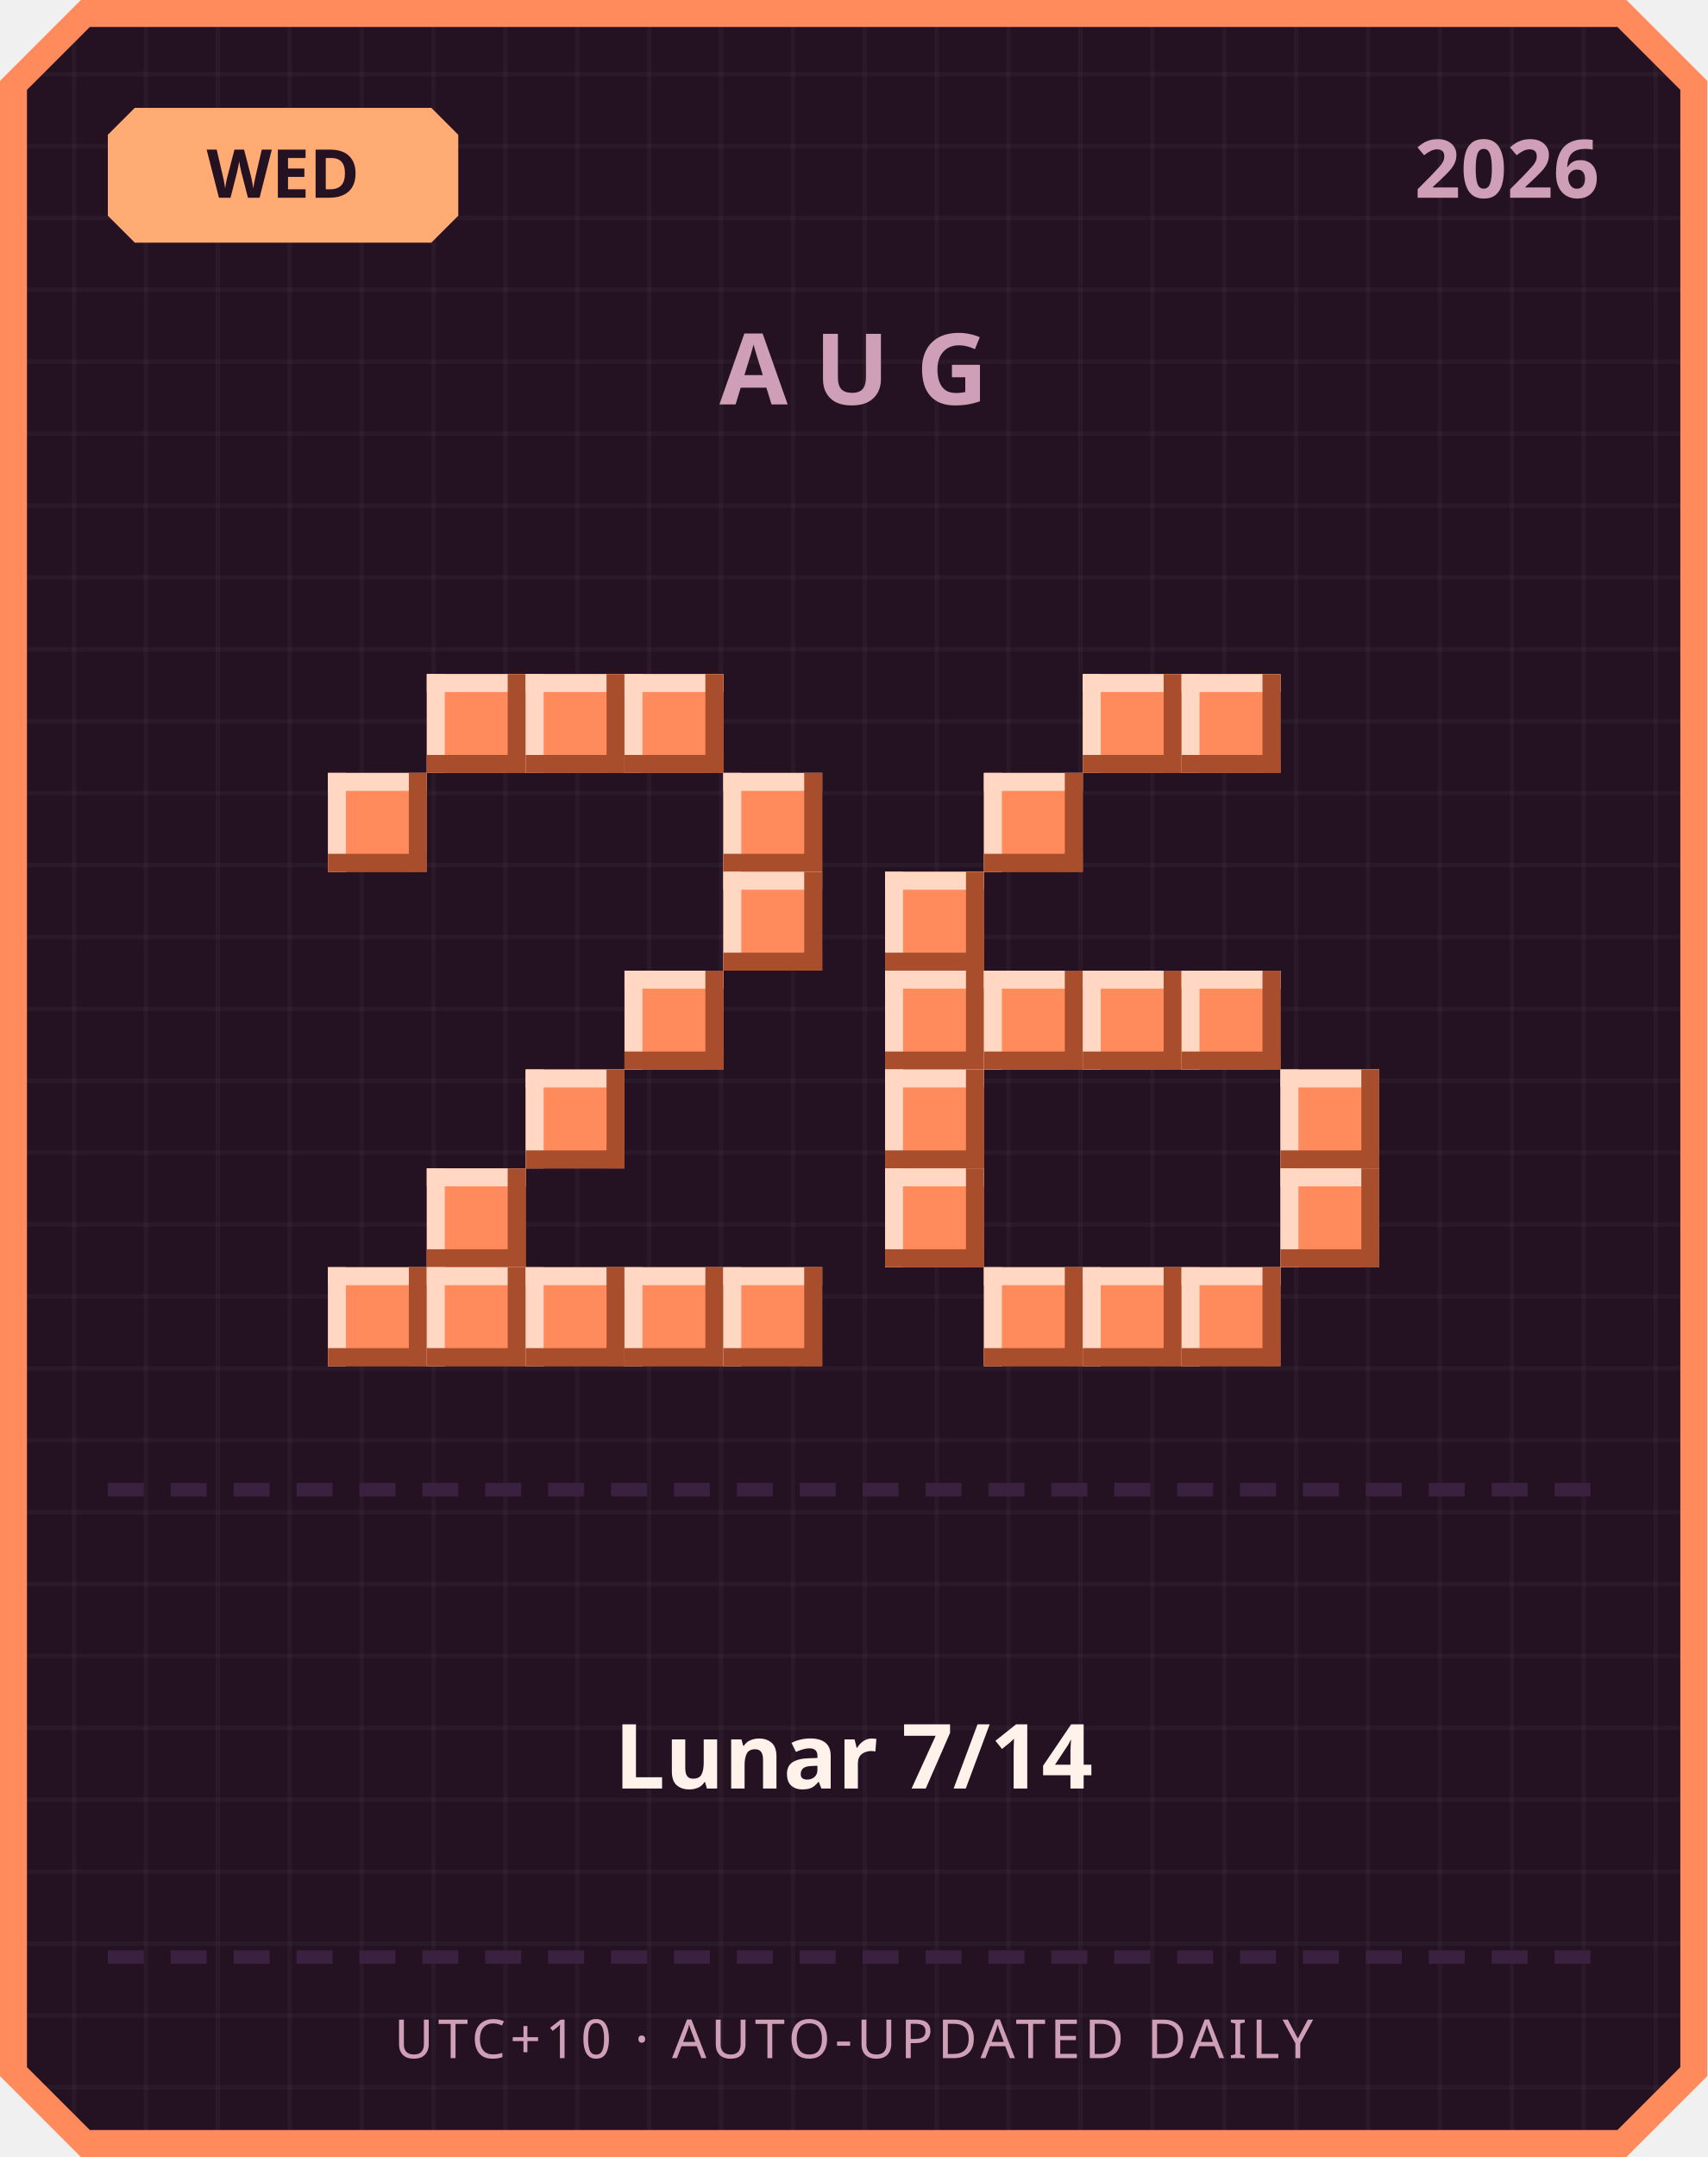
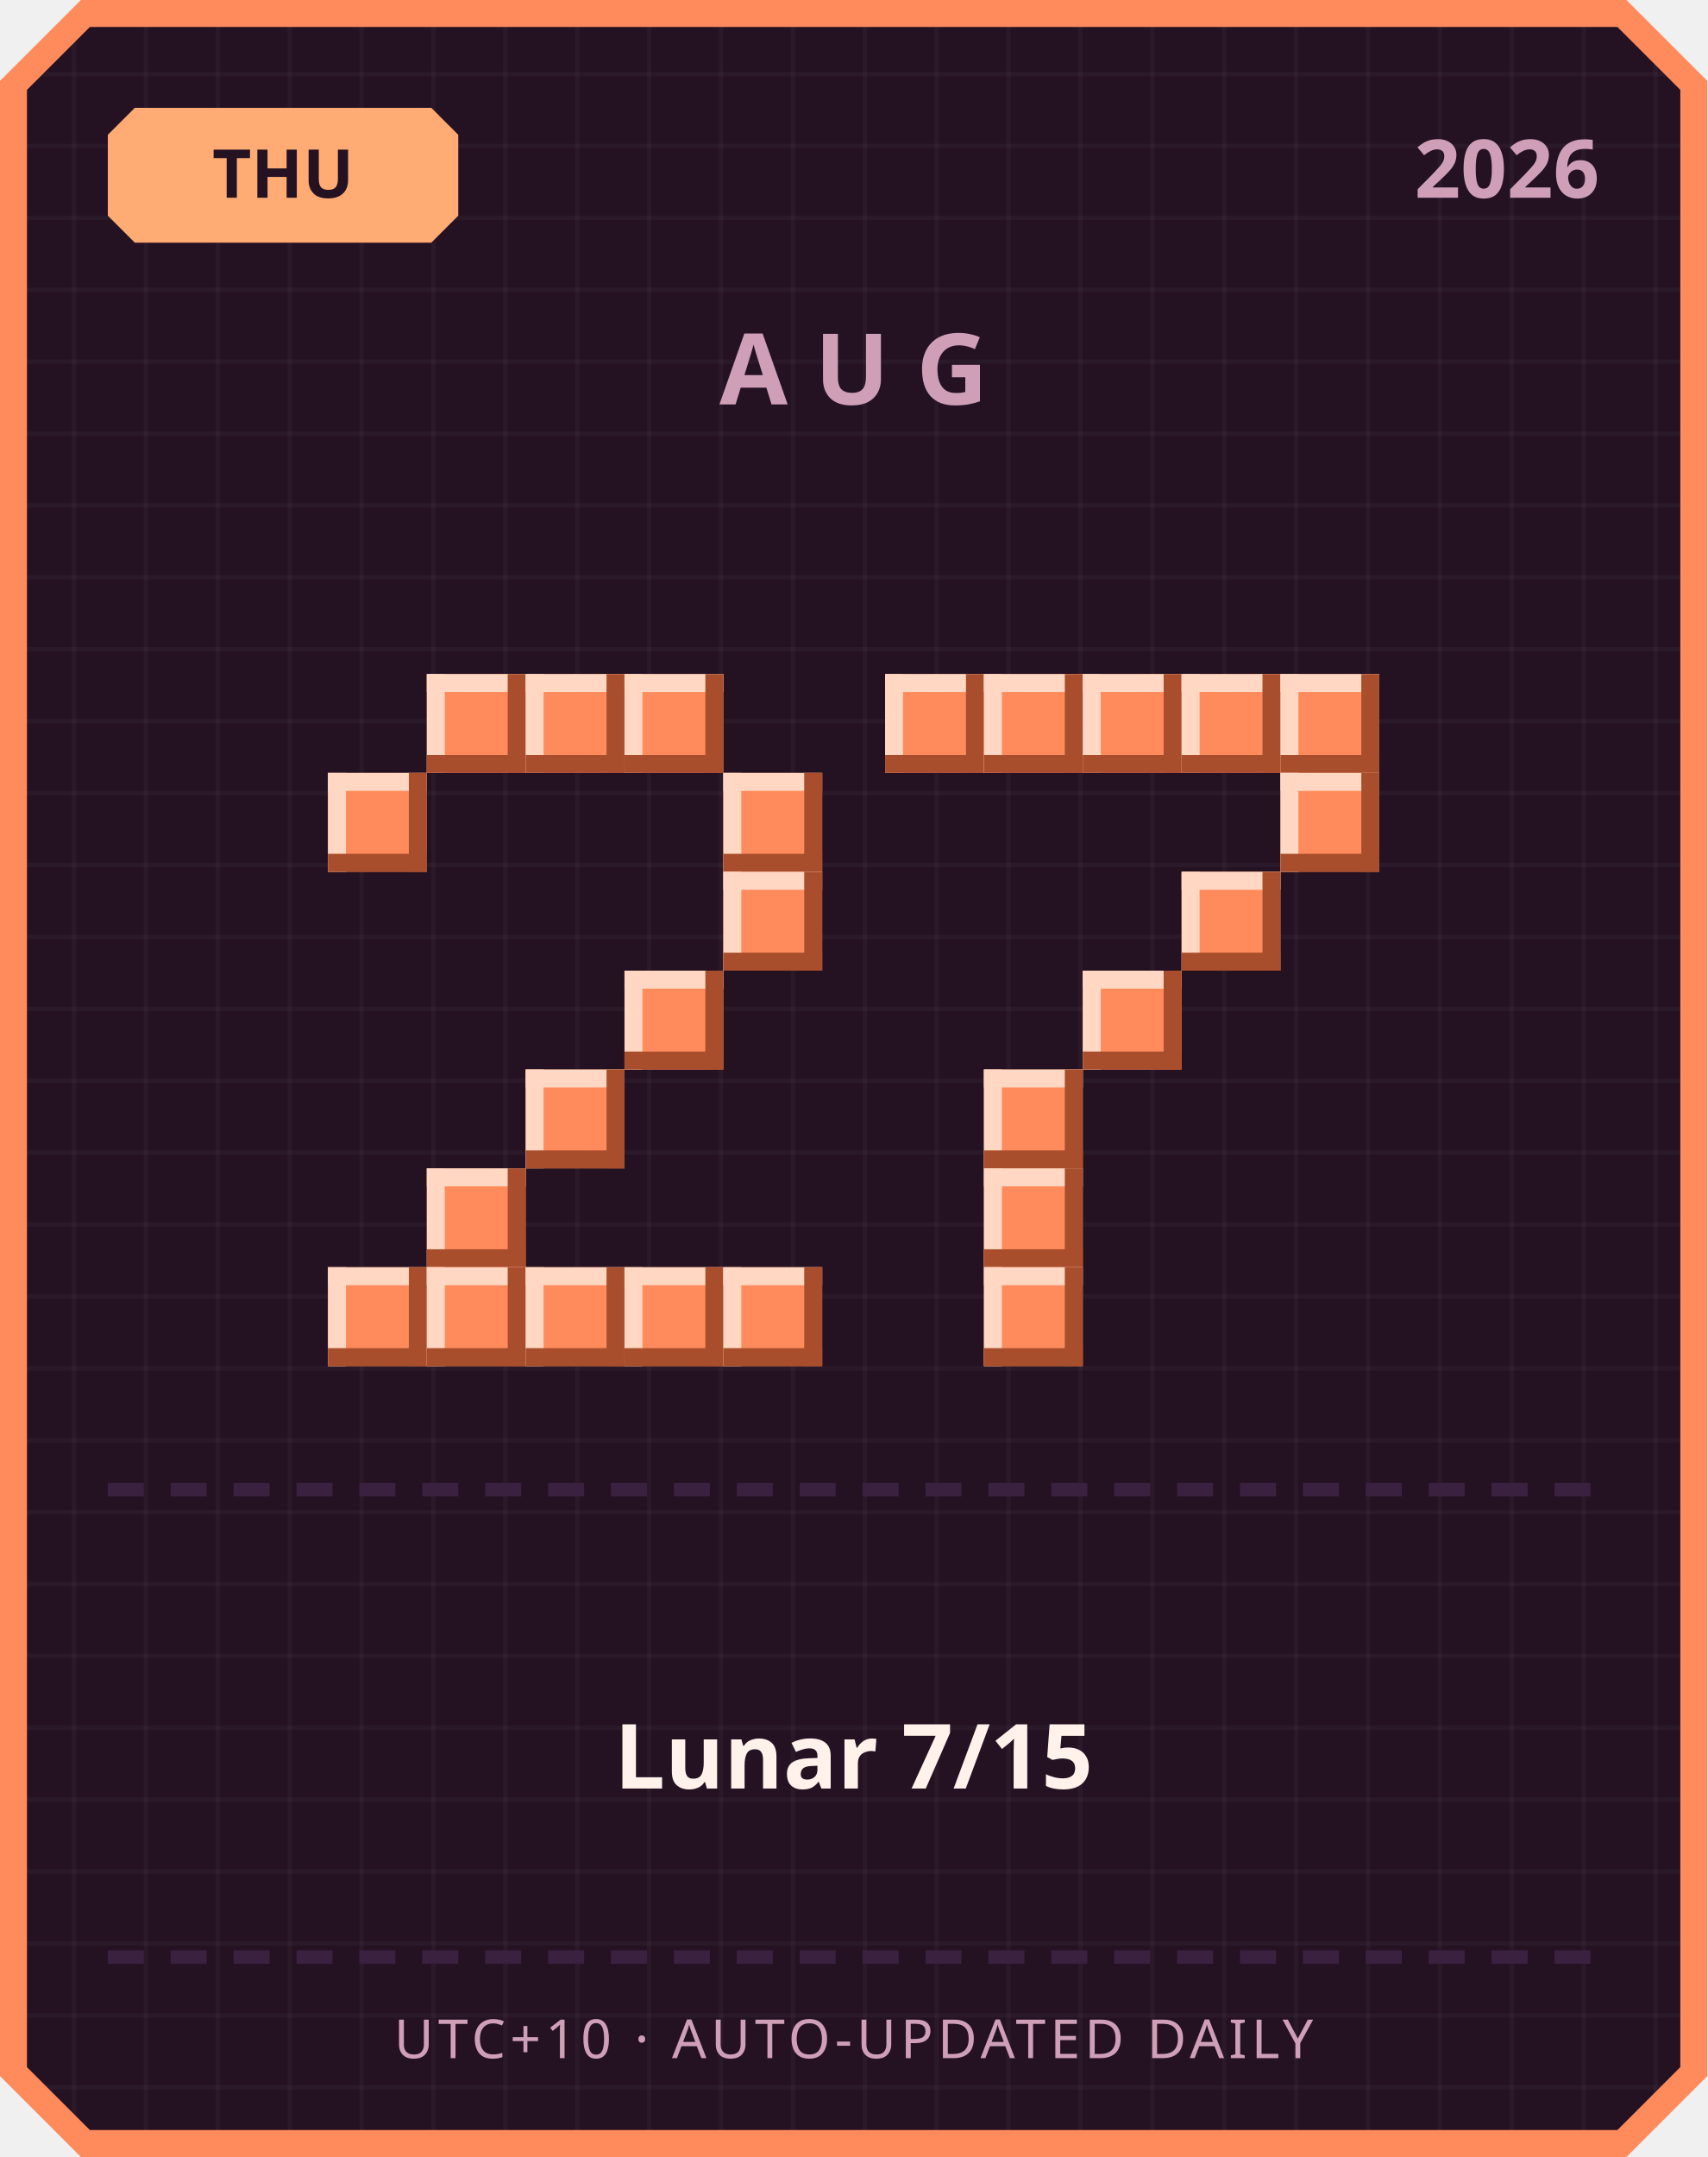
<svg xmlns="http://www.w3.org/2000/svg" width="380" height="480" viewBox="0 0 380 480">
  <defs>
    <pattern id="grid" width="16" height="16" patternUnits="userSpaceOnUse">
      <rect width="16" height="16" fill="#241222" />
      <rect width="1" height="16" fill="#ffffff" opacity="0.03" />
      <rect width="16" height="1" fill="#ffffff" opacity="0.03" />
    </pattern>
  </defs>
  <path d="M 18,0 L 362,0 L 380,18 L 380,462 L 362,480 L 18,480 L 0,462 L 0,18 Z" fill="#ff8a5c" />
  <path d="M 20,6 L 360,6 L 374,20 L 374,460 L 360,474 L 20,474 L 6,460 L 6,20 Z" fill="url(#grid)" />
  <path d="M 30,24 L 96,24 L 102,30 L 102,48 L 96,54 L 30,54 L 24,48 L 24,30 Z" fill="#ffab73" />
-   <text x="63" y="44" text-anchor="middle" font-family="'Segoe UI', sans-serif" font-size="15" font-weight="700" fill="#241222">WED</text>
+   <text x="63" y="44" text-anchor="middle" font-family="'Segoe UI', sans-serif" font-size="15" font-weight="700" fill="#241222">THU</text>
  <text x="356" y="44" text-anchor="end" font-family="'Segoe UI', sans-serif" font-size="18" font-weight="700" fill="#cf9fb8">2026</text>
  <text x="190" y="90" text-anchor="middle" font-family="'Segoe UI', sans-serif" font-size="22" font-weight="700" letter-spacing="6" fill="#cf9fb8">AUG</text>
  <rect x="95" y="150" width="22" height="22" fill="#ff8a5c" />
  <rect x="95" y="150" width="22" height="4" fill="#ffd7c2" />
  <rect x="95" y="150" width="4" height="22" fill="#ffd7c2" />
  <rect x="95" y="168" width="22" height="4" fill="#a84e2c" />
  <rect x="113" y="150" width="4" height="22" fill="#a84e2c" />
  <rect x="117" y="150" width="22" height="22" fill="#ff8a5c" />
  <rect x="117" y="150" width="22" height="4" fill="#ffd7c2" />
  <rect x="117" y="150" width="4" height="22" fill="#ffd7c2" />
  <rect x="117" y="168" width="22" height="4" fill="#a84e2c" />
  <rect x="135" y="150" width="4" height="22" fill="#a84e2c" />
  <rect x="139" y="150" width="22" height="22" fill="#ff8a5c" />
  <rect x="139" y="150" width="22" height="4" fill="#ffd7c2" />
  <rect x="139" y="150" width="4" height="22" fill="#ffd7c2" />
  <rect x="139" y="168" width="22" height="4" fill="#a84e2c" />
  <rect x="157" y="150" width="4" height="22" fill="#a84e2c" />
  <rect x="73" y="172" width="22" height="22" fill="#ff8a5c" />
  <rect x="73" y="172" width="22" height="4" fill="#ffd7c2" />
  <rect x="73" y="172" width="4" height="22" fill="#ffd7c2" />
  <rect x="73" y="190" width="22" height="4" fill="#a84e2c" />
  <rect x="91" y="172" width="4" height="22" fill="#a84e2c" />
  <rect x="161" y="172" width="22" height="22" fill="#ff8a5c" />
  <rect x="161" y="172" width="22" height="4" fill="#ffd7c2" />
  <rect x="161" y="172" width="4" height="22" fill="#ffd7c2" />
  <rect x="161" y="190" width="22" height="4" fill="#a84e2c" />
  <rect x="179" y="172" width="4" height="22" fill="#a84e2c" />
  <rect x="161" y="194" width="22" height="22" fill="#ff8a5c" />
  <rect x="161" y="194" width="22" height="4" fill="#ffd7c2" />
  <rect x="161" y="194" width="4" height="22" fill="#ffd7c2" />
  <rect x="161" y="212" width="22" height="4" fill="#a84e2c" />
  <rect x="179" y="194" width="4" height="22" fill="#a84e2c" />
  <rect x="139" y="216" width="22" height="22" fill="#ff8a5c" />
  <rect x="139" y="216" width="22" height="4" fill="#ffd7c2" />
  <rect x="139" y="216" width="4" height="22" fill="#ffd7c2" />
  <rect x="139" y="234" width="22" height="4" fill="#a84e2c" />
  <rect x="157" y="216" width="4" height="22" fill="#a84e2c" />
  <rect x="117" y="238" width="22" height="22" fill="#ff8a5c" />
  <rect x="117" y="238" width="22" height="4" fill="#ffd7c2" />
  <rect x="117" y="238" width="4" height="22" fill="#ffd7c2" />
  <rect x="117" y="256" width="22" height="4" fill="#a84e2c" />
  <rect x="135" y="238" width="4" height="22" fill="#a84e2c" />
  <rect x="95" y="260" width="22" height="22" fill="#ff8a5c" />
  <rect x="95" y="260" width="22" height="4" fill="#ffd7c2" />
  <rect x="95" y="260" width="4" height="22" fill="#ffd7c2" />
  <rect x="95" y="278" width="22" height="4" fill="#a84e2c" />
  <rect x="113" y="260" width="4" height="22" fill="#a84e2c" />
  <rect x="73" y="282" width="22" height="22" fill="#ff8a5c" />
  <rect x="73" y="282" width="22" height="4" fill="#ffd7c2" />
  <rect x="73" y="282" width="4" height="22" fill="#ffd7c2" />
  <rect x="73" y="300" width="22" height="4" fill="#a84e2c" />
  <rect x="91" y="282" width="4" height="22" fill="#a84e2c" />
  <rect x="95" y="282" width="22" height="22" fill="#ff8a5c" />
  <rect x="95" y="282" width="22" height="4" fill="#ffd7c2" />
  <rect x="95" y="282" width="4" height="22" fill="#ffd7c2" />
  <rect x="95" y="300" width="22" height="4" fill="#a84e2c" />
  <rect x="113" y="282" width="4" height="22" fill="#a84e2c" />
  <rect x="117" y="282" width="22" height="22" fill="#ff8a5c" />
  <rect x="117" y="282" width="22" height="4" fill="#ffd7c2" />
  <rect x="117" y="282" width="4" height="22" fill="#ffd7c2" />
  <rect x="117" y="300" width="22" height="4" fill="#a84e2c" />
  <rect x="135" y="282" width="4" height="22" fill="#a84e2c" />
  <rect x="139" y="282" width="22" height="22" fill="#ff8a5c" />
  <rect x="139" y="282" width="22" height="4" fill="#ffd7c2" />
  <rect x="139" y="282" width="4" height="22" fill="#ffd7c2" />
  <rect x="139" y="300" width="22" height="4" fill="#a84e2c" />
  <rect x="157" y="282" width="4" height="22" fill="#a84e2c" />
  <rect x="161" y="282" width="22" height="22" fill="#ff8a5c" />
  <rect x="161" y="282" width="22" height="4" fill="#ffd7c2" />
  <rect x="161" y="282" width="4" height="22" fill="#ffd7c2" />
  <rect x="161" y="300" width="22" height="4" fill="#a84e2c" />
  <rect x="179" y="282" width="4" height="22" fill="#a84e2c" />
+   <rect x="197" y="150" width="22" height="22" fill="#ff8a5c" />
+   <rect x="197" y="150" width="22" height="4" fill="#ffd7c2" />
+   <rect x="197" y="150" width="4" height="22" fill="#ffd7c2" />
+   <rect x="197" y="168" width="22" height="4" fill="#a84e2c" />
+   <rect x="215" y="150" width="4" height="22" fill="#a84e2c" />
+   <rect x="219" y="150" width="22" height="22" fill="#ff8a5c" />
+   <rect x="219" y="150" width="22" height="4" fill="#ffd7c2" />
+   <rect x="219" y="150" width="4" height="22" fill="#ffd7c2" />
+   <rect x="219" y="168" width="22" height="4" fill="#a84e2c" />
+   <rect x="237" y="150" width="4" height="22" fill="#a84e2c" />
  <rect x="241" y="150" width="22" height="22" fill="#ff8a5c" />
  <rect x="241" y="150" width="22" height="4" fill="#ffd7c2" />
  <rect x="241" y="150" width="4" height="22" fill="#ffd7c2" />
  <rect x="241" y="168" width="22" height="4" fill="#a84e2c" />
  <rect x="259" y="150" width="4" height="22" fill="#a84e2c" />
  <rect x="263" y="150" width="22" height="22" fill="#ff8a5c" />
  <rect x="263" y="150" width="22" height="4" fill="#ffd7c2" />
  <rect x="263" y="150" width="4" height="22" fill="#ffd7c2" />
  <rect x="263" y="168" width="22" height="4" fill="#a84e2c" />
  <rect x="281" y="150" width="4" height="22" fill="#a84e2c" />
-   <rect x="219" y="172" width="22" height="22" fill="#ff8a5c" />
-   <rect x="219" y="172" width="22" height="4" fill="#ffd7c2" />
-   <rect x="219" y="172" width="4" height="22" fill="#ffd7c2" />
-   <rect x="219" y="190" width="22" height="4" fill="#a84e2c" />
-   <rect x="237" y="172" width="4" height="22" fill="#a84e2c" />
-   <rect x="197" y="194" width="22" height="22" fill="#ff8a5c" />
-   <rect x="197" y="194" width="22" height="4" fill="#ffd7c2" />
-   <rect x="197" y="194" width="4" height="22" fill="#ffd7c2" />
-   <rect x="197" y="212" width="22" height="4" fill="#a84e2c" />
-   <rect x="215" y="194" width="4" height="22" fill="#a84e2c" />
-   <rect x="197" y="216" width="22" height="22" fill="#ff8a5c" />
-   <rect x="197" y="216" width="22" height="4" fill="#ffd7c2" />
-   <rect x="197" y="216" width="4" height="22" fill="#ffd7c2" />
-   <rect x="197" y="234" width="22" height="4" fill="#a84e2c" />
-   <rect x="215" y="216" width="4" height="22" fill="#a84e2c" />
-   <rect x="219" y="216" width="22" height="22" fill="#ff8a5c" />
-   <rect x="219" y="216" width="22" height="4" fill="#ffd7c2" />
-   <rect x="219" y="216" width="4" height="22" fill="#ffd7c2" />
-   <rect x="219" y="234" width="22" height="4" fill="#a84e2c" />
-   <rect x="237" y="216" width="4" height="22" fill="#a84e2c" />
+   <rect x="285" y="150" width="22" height="22" fill="#ff8a5c" />
+   <rect x="285" y="150" width="22" height="4" fill="#ffd7c2" />
+   <rect x="285" y="150" width="4" height="22" fill="#ffd7c2" />
+   <rect x="285" y="168" width="22" height="4" fill="#a84e2c" />
+   <rect x="303" y="150" width="4" height="22" fill="#a84e2c" />
+   <rect x="285" y="172" width="22" height="22" fill="#ff8a5c" />
+   <rect x="285" y="172" width="22" height="4" fill="#ffd7c2" />
+   <rect x="285" y="172" width="4" height="22" fill="#ffd7c2" />
+   <rect x="285" y="190" width="22" height="4" fill="#a84e2c" />
+   <rect x="303" y="172" width="4" height="22" fill="#a84e2c" />
+   <rect x="263" y="194" width="22" height="22" fill="#ff8a5c" />
+   <rect x="263" y="194" width="22" height="4" fill="#ffd7c2" />
+   <rect x="263" y="194" width="4" height="22" fill="#ffd7c2" />
+   <rect x="263" y="212" width="22" height="4" fill="#a84e2c" />
+   <rect x="281" y="194" width="4" height="22" fill="#a84e2c" />
  <rect x="241" y="216" width="22" height="22" fill="#ff8a5c" />
  <rect x="241" y="216" width="22" height="4" fill="#ffd7c2" />
  <rect x="241" y="216" width="4" height="22" fill="#ffd7c2" />
  <rect x="241" y="234" width="22" height="4" fill="#a84e2c" />
  <rect x="259" y="216" width="4" height="22" fill="#a84e2c" />
-   <rect x="263" y="216" width="22" height="22" fill="#ff8a5c" />
-   <rect x="263" y="216" width="22" height="4" fill="#ffd7c2" />
-   <rect x="263" y="216" width="4" height="22" fill="#ffd7c2" />
-   <rect x="263" y="234" width="22" height="4" fill="#a84e2c" />
-   <rect x="281" y="216" width="4" height="22" fill="#a84e2c" />
-   <rect x="197" y="238" width="22" height="22" fill="#ff8a5c" />
-   <rect x="197" y="238" width="22" height="4" fill="#ffd7c2" />
-   <rect x="197" y="238" width="4" height="22" fill="#ffd7c2" />
-   <rect x="197" y="256" width="22" height="4" fill="#a84e2c" />
-   <rect x="215" y="238" width="4" height="22" fill="#a84e2c" />
-   <rect x="285" y="238" width="22" height="22" fill="#ff8a5c" />
-   <rect x="285" y="238" width="22" height="4" fill="#ffd7c2" />
-   <rect x="285" y="238" width="4" height="22" fill="#ffd7c2" />
-   <rect x="285" y="256" width="22" height="4" fill="#a84e2c" />
-   <rect x="303" y="238" width="4" height="22" fill="#a84e2c" />
-   <rect x="197" y="260" width="22" height="22" fill="#ff8a5c" />
-   <rect x="197" y="260" width="22" height="4" fill="#ffd7c2" />
-   <rect x="197" y="260" width="4" height="22" fill="#ffd7c2" />
-   <rect x="197" y="278" width="22" height="4" fill="#a84e2c" />
-   <rect x="215" y="260" width="4" height="22" fill="#a84e2c" />
-   <rect x="285" y="260" width="22" height="22" fill="#ff8a5c" />
-   <rect x="285" y="260" width="22" height="4" fill="#ffd7c2" />
-   <rect x="285" y="260" width="4" height="22" fill="#ffd7c2" />
-   <rect x="285" y="278" width="22" height="4" fill="#a84e2c" />
-   <rect x="303" y="260" width="4" height="22" fill="#a84e2c" />
+   <rect x="219" y="238" width="22" height="22" fill="#ff8a5c" />
+   <rect x="219" y="238" width="22" height="4" fill="#ffd7c2" />
+   <rect x="219" y="238" width="4" height="22" fill="#ffd7c2" />
+   <rect x="219" y="256" width="22" height="4" fill="#a84e2c" />
+   <rect x="237" y="238" width="4" height="22" fill="#a84e2c" />
+   <rect x="219" y="260" width="22" height="22" fill="#ff8a5c" />
+   <rect x="219" y="260" width="22" height="4" fill="#ffd7c2" />
+   <rect x="219" y="260" width="4" height="22" fill="#ffd7c2" />
+   <rect x="219" y="278" width="22" height="4" fill="#a84e2c" />
+   <rect x="237" y="260" width="4" height="22" fill="#a84e2c" />
  <rect x="219" y="282" width="22" height="22" fill="#ff8a5c" />
  <rect x="219" y="282" width="22" height="4" fill="#ffd7c2" />
  <rect x="219" y="282" width="4" height="22" fill="#ffd7c2" />
  <rect x="219" y="300" width="22" height="4" fill="#a84e2c" />
  <rect x="237" y="282" width="4" height="22" fill="#a84e2c" />
-   <rect x="241" y="282" width="22" height="22" fill="#ff8a5c" />
-   <rect x="241" y="282" width="22" height="4" fill="#ffd7c2" />
-   <rect x="241" y="282" width="4" height="22" fill="#ffd7c2" />
-   <rect x="241" y="300" width="22" height="4" fill="#a84e2c" />
-   <rect x="259" y="282" width="4" height="22" fill="#a84e2c" />
-   <rect x="263" y="282" width="22" height="22" fill="#ff8a5c" />
-   <rect x="263" y="282" width="22" height="4" fill="#ffd7c2" />
-   <rect x="263" y="282" width="4" height="22" fill="#ffd7c2" />
-   <rect x="263" y="300" width="22" height="4" fill="#a84e2c" />
-   <rect x="281" y="282" width="4" height="22" fill="#a84e2c" />
  <rect x="24" y="330" width="8" height="3" fill="#3b2140" />
  <rect x="38" y="330" width="8" height="3" fill="#3b2140" />
  <rect x="52" y="330" width="8" height="3" fill="#3b2140" />
  <rect x="66" y="330" width="8" height="3" fill="#3b2140" />
  <rect x="80" y="330" width="8" height="3" fill="#3b2140" />
  <rect x="94" y="330" width="8" height="3" fill="#3b2140" />
  <rect x="108" y="330" width="8" height="3" fill="#3b2140" />
  <rect x="122" y="330" width="8" height="3" fill="#3b2140" />
  <rect x="136" y="330" width="8" height="3" fill="#3b2140" />
  <rect x="150" y="330" width="8" height="3" fill="#3b2140" />
  <rect x="164" y="330" width="8" height="3" fill="#3b2140" />
  <rect x="178" y="330" width="8" height="3" fill="#3b2140" />
  <rect x="192" y="330" width="8" height="3" fill="#3b2140" />
  <rect x="206" y="330" width="8" height="3" fill="#3b2140" />
  <rect x="220" y="330" width="8" height="3" fill="#3b2140" />
  <rect x="234" y="330" width="8" height="3" fill="#3b2140" />
  <rect x="248" y="330" width="8" height="3" fill="#3b2140" />
  <rect x="262" y="330" width="8" height="3" fill="#3b2140" />
  <rect x="276" y="330" width="8" height="3" fill="#3b2140" />
  <rect x="290" y="330" width="8" height="3" fill="#3b2140" />
  <rect x="304" y="330" width="8" height="3" fill="#3b2140" />
  <rect x="318" y="330" width="8" height="3" fill="#3b2140" />
  <rect x="332" y="330" width="8" height="3" fill="#3b2140" />
  <rect x="346" y="330" width="8" height="3" fill="#3b2140" />
-   <text x="190" y="398" text-anchor="middle" font-family="'Segoe UI', 'Microsoft JhengHei', sans-serif" font-size="20" font-weight="700" fill="#fff2eb">Lunar 7/14</text>
+   <text x="190" y="398" text-anchor="middle" font-family="'Segoe UI', 'Microsoft JhengHei', sans-serif" font-size="20" font-weight="700" fill="#fff2eb">Lunar 7/15</text>
  <rect x="24" y="434" width="8" height="3" fill="#3b2140" />
  <rect x="38" y="434" width="8" height="3" fill="#3b2140" />
  <rect x="52" y="434" width="8" height="3" fill="#3b2140" />
  <rect x="66" y="434" width="8" height="3" fill="#3b2140" />
  <rect x="80" y="434" width="8" height="3" fill="#3b2140" />
  <rect x="94" y="434" width="8" height="3" fill="#3b2140" />
  <rect x="108" y="434" width="8" height="3" fill="#3b2140" />
  <rect x="122" y="434" width="8" height="3" fill="#3b2140" />
  <rect x="136" y="434" width="8" height="3" fill="#3b2140" />
  <rect x="150" y="434" width="8" height="3" fill="#3b2140" />
  <rect x="164" y="434" width="8" height="3" fill="#3b2140" />
  <rect x="178" y="434" width="8" height="3" fill="#3b2140" />
  <rect x="192" y="434" width="8" height="3" fill="#3b2140" />
  <rect x="206" y="434" width="8" height="3" fill="#3b2140" />
  <rect x="220" y="434" width="8" height="3" fill="#3b2140" />
  <rect x="234" y="434" width="8" height="3" fill="#3b2140" />
  <rect x="248" y="434" width="8" height="3" fill="#3b2140" />
  <rect x="262" y="434" width="8" height="3" fill="#3b2140" />
  <rect x="276" y="434" width="8" height="3" fill="#3b2140" />
  <rect x="290" y="434" width="8" height="3" fill="#3b2140" />
  <rect x="304" y="434" width="8" height="3" fill="#3b2140" />
  <rect x="318" y="434" width="8" height="3" fill="#3b2140" />
  <rect x="332" y="434" width="8" height="3" fill="#3b2140" />
  <rect x="346" y="434" width="8" height="3" fill="#3b2140" />
  <text x="190" y="458" text-anchor="middle" font-family="'Segoe UI', sans-serif" font-size="12" letter-spacing="1" fill="#cf9fb8">UTC+10 · AUTO-UPDATED DAILY</text>
</svg>
